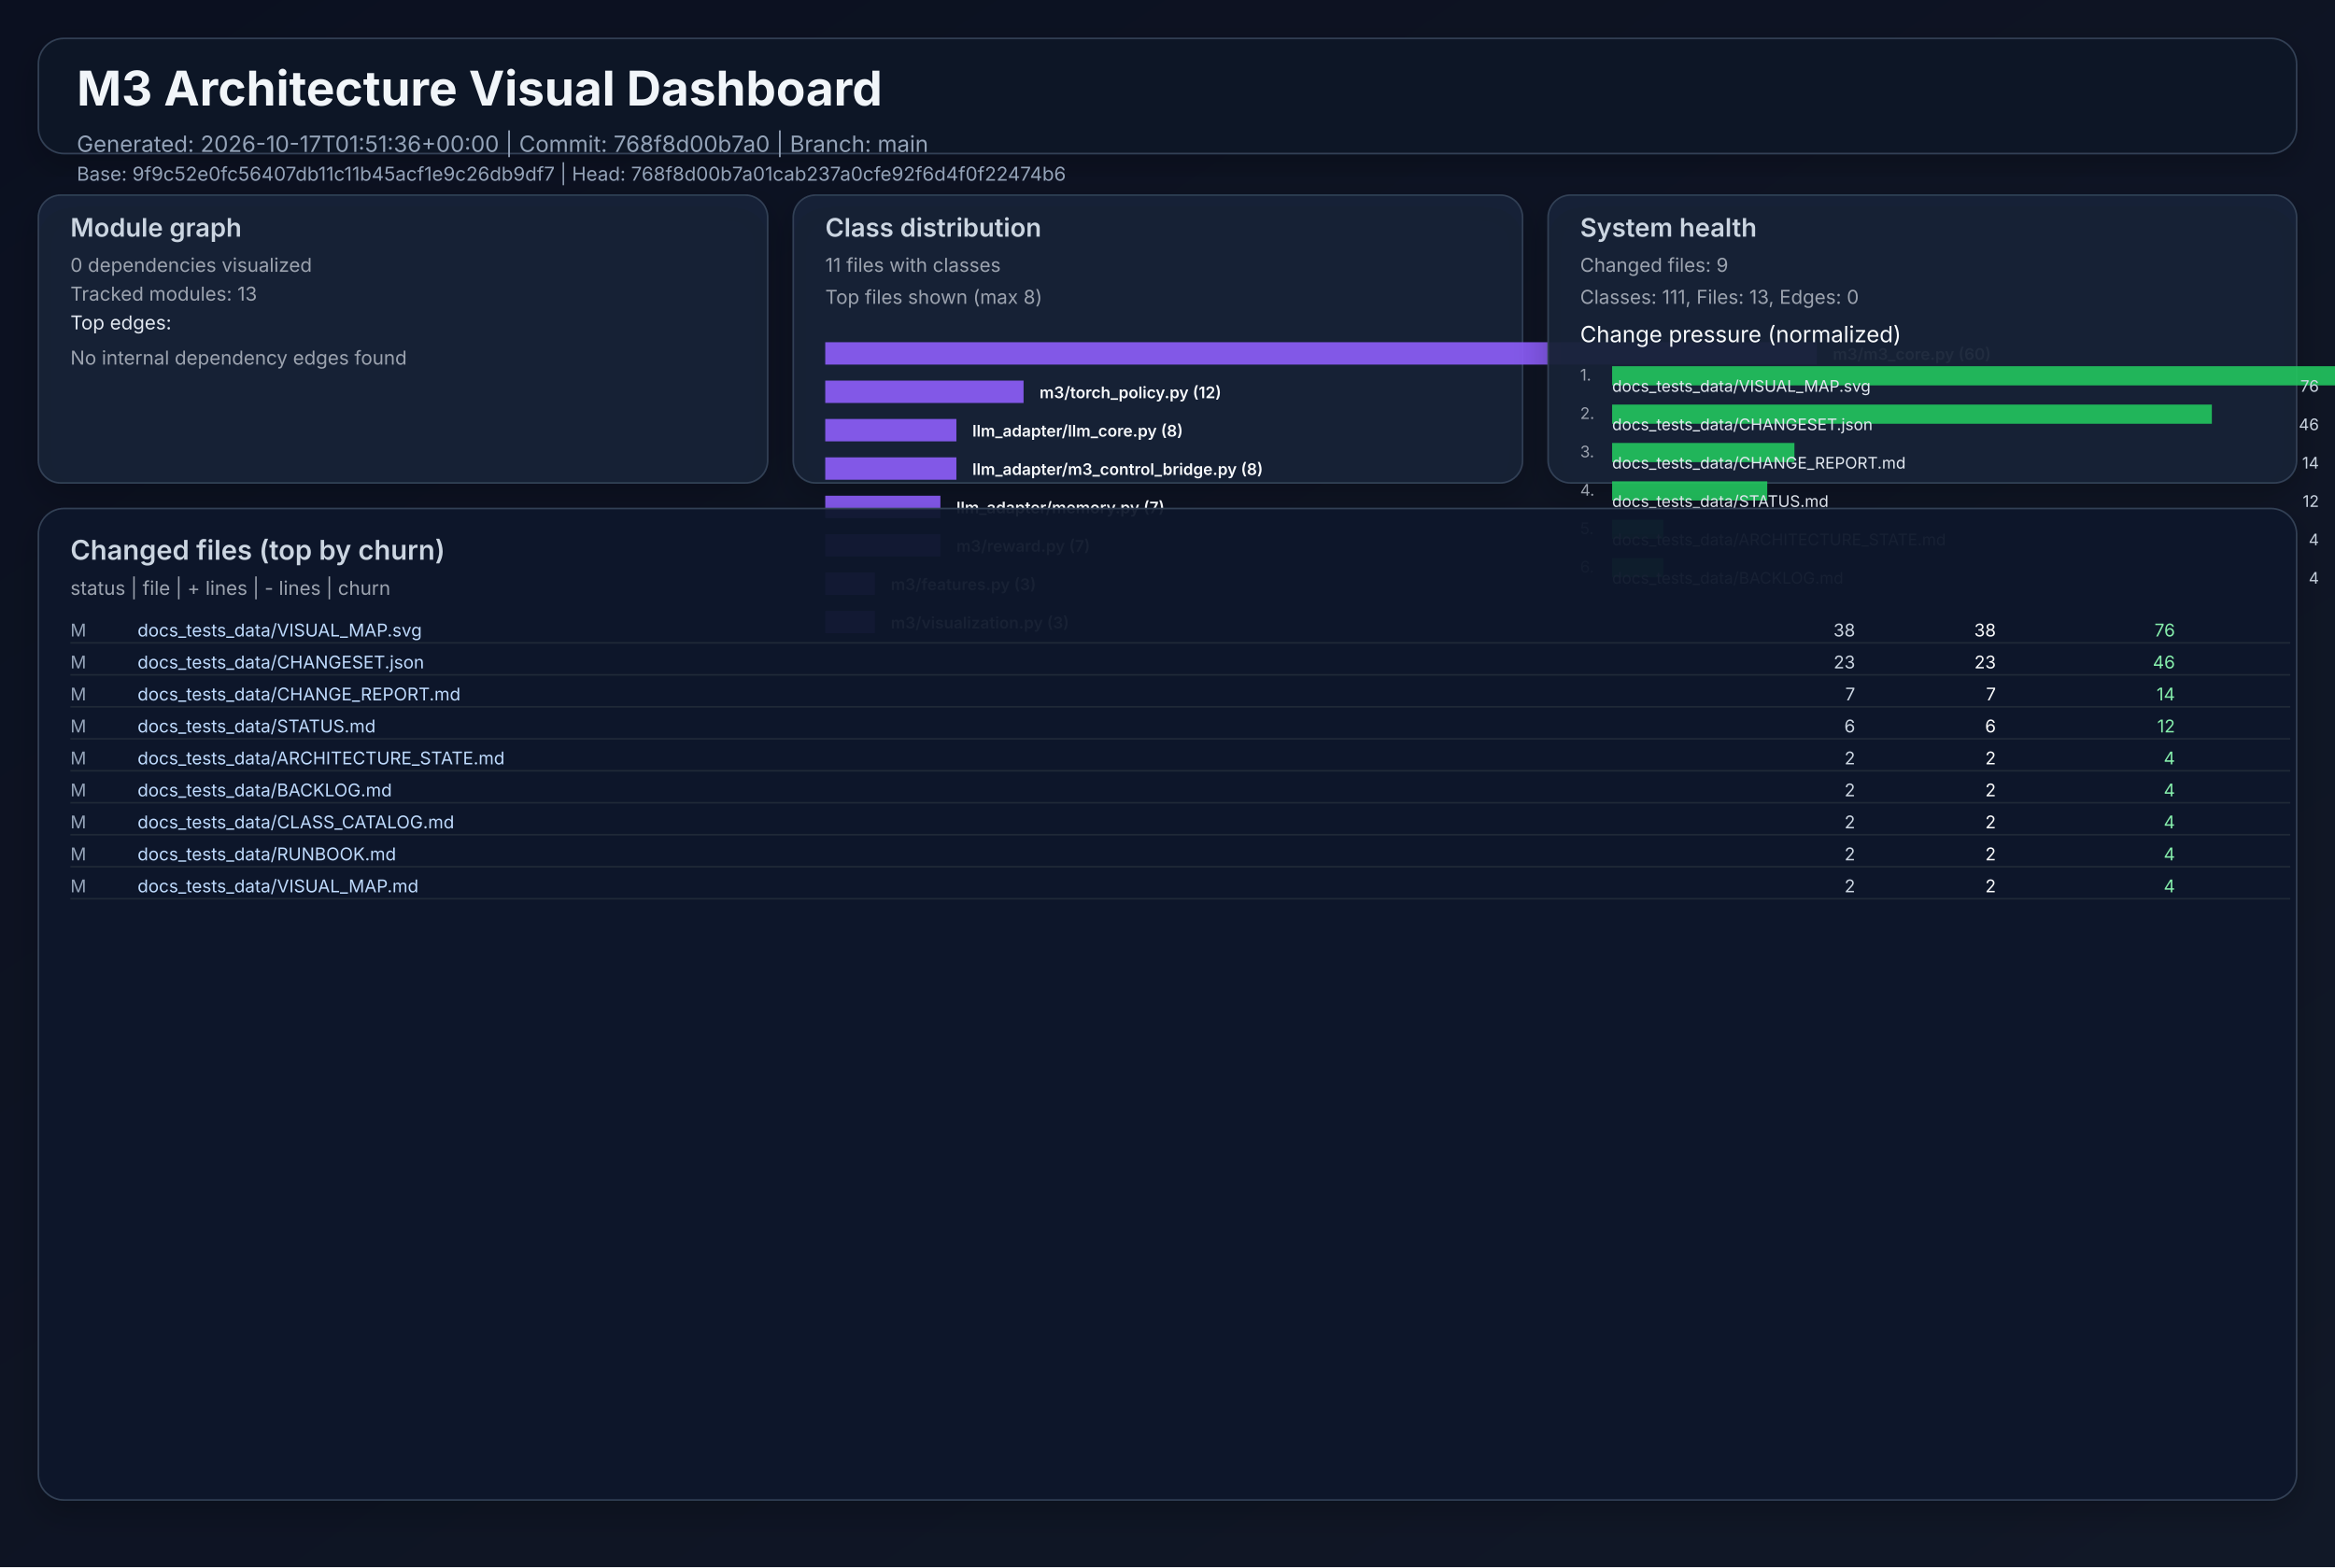
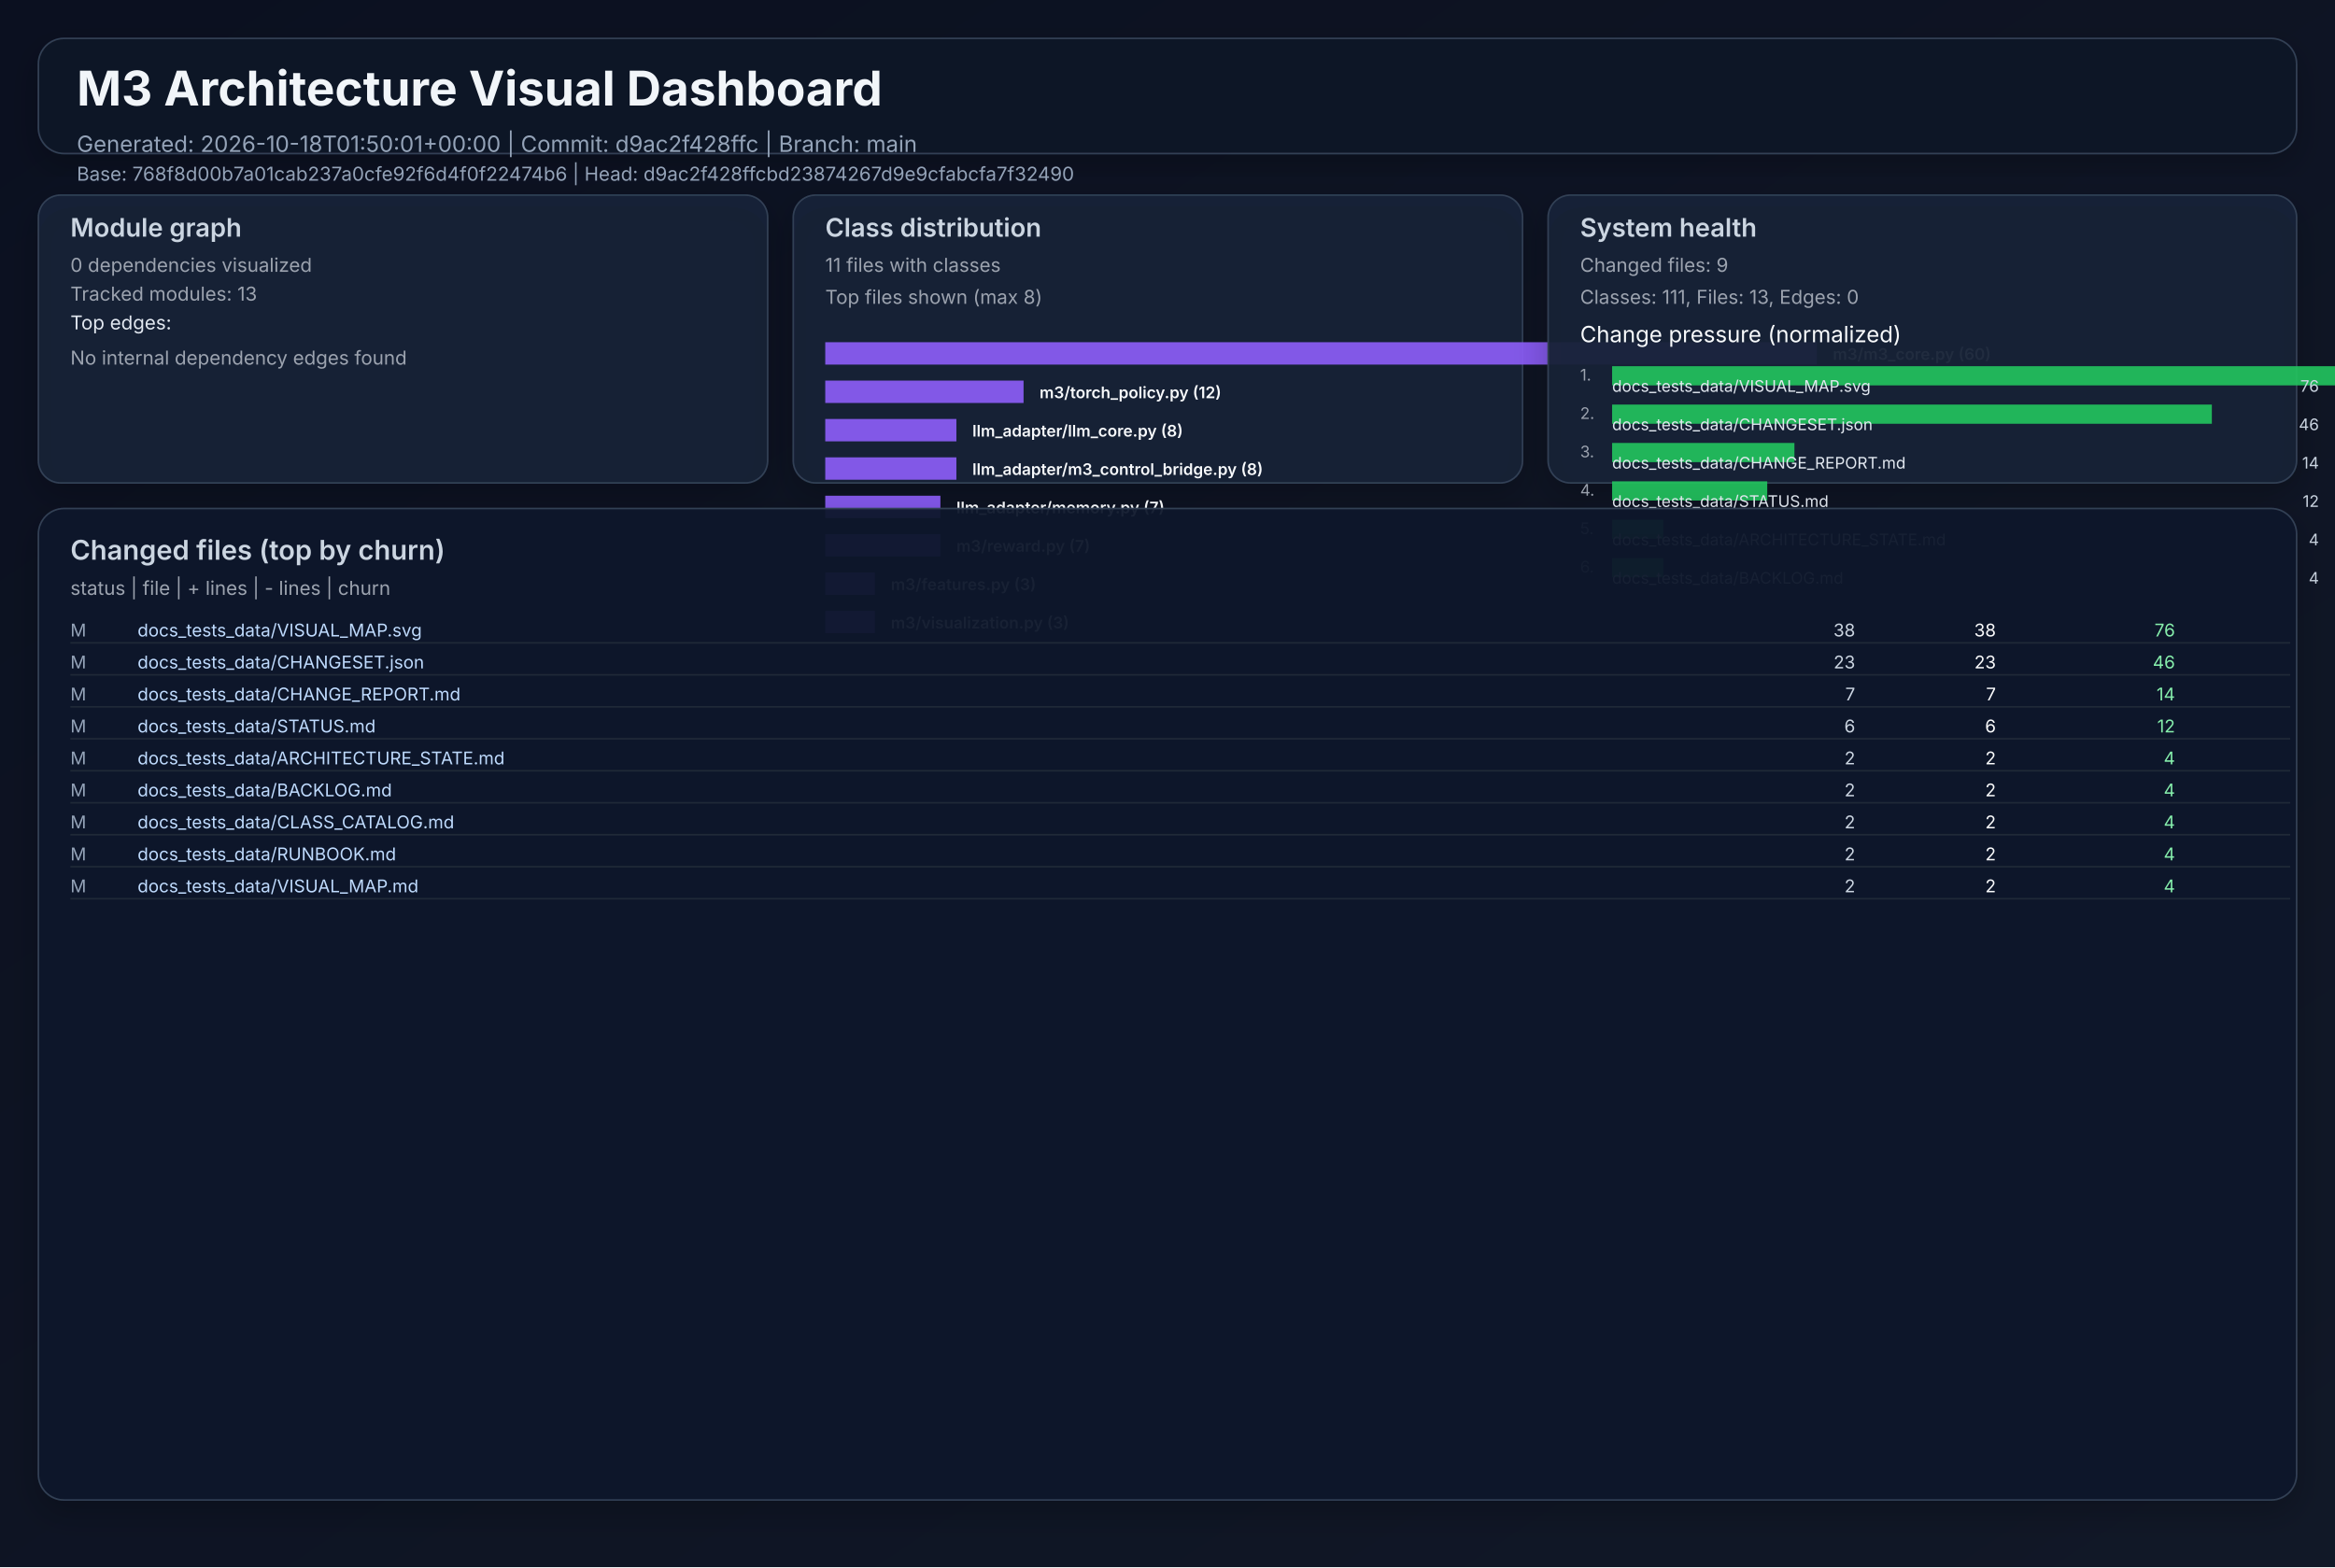
<svg xmlns="http://www.w3.org/2000/svg" width="1460" height="980" viewBox="0 0 1460 980" role="img">
  <defs>
    <linearGradient id="bg" x1="0" y1="0" x2="1" y2="1">
      <stop offset="0%" stop-color="#0b1020" />
      <stop offset="100%" stop-color="#111827" />
    </linearGradient>
    <filter id="cardShadow" x="-20%" y="-20%" width="140%" height="140%">
      <feDropShadow dx="0" dy="8" stdDeviation="10" flood-opacity="0.22" />
    </filter>
  </defs>
  <rect width="1460" height="980" fill="url(#bg)" />
  <g font-family="Inter, Arial, sans-serif">
    <rect x="24" y="24" width="1412" height="72" rx="16" fill="#111827" fill-opacity="0.94" stroke="#334155" stroke-width="1" filter="url(#cardShadow)" />
    <text x="48" y="66" fill="#f1f5f9" font-size="30" font-weight="700">M3 Architecture Visual Dashboard</text>
-     <text x="48" y="95" fill="#94a3b8" font-size="14">Generated: 2026-10-17T01:51:36+00:00  |  Commit: 768f8d00b7a0  |  Branch: main</text>
-     <text x="48" y="113" fill="#94a3b8" font-size="12">Base: 9f9c52e0fc56407db11c11b45acf1e9c26db9df7  |  Head: 768f8d00b7a01cab237a0cfe92f6d4f0f22474b6</text>
+     <text x="48" y="95" fill="#94a3b8" font-size="14">Generated: 2026-10-18T01:50:01+00:00  |  Commit: d9ac2f428ffc  |  Branch: main</text>
+     <text x="48" y="113" fill="#94a3b8" font-size="12">Base: 768f8d00b7a01cab237a0cfe92f6d4f0f22474b6  |  Head: d9ac2f428ffcbd23874267d9e9cfabcfa7f32490</text>
    <rect x="24" y="122" width="456" height="180" rx="14" fill="#17223a" fill-opacity="0.94" stroke="#334155" filter="url(#cardShadow)" />
    <text x="44" y="148" fill="#cbd5e1" font-size="16" font-weight="600">Module graph</text>
    <text x="44" y="170" fill="#9ca3af" font-size="12">0 dependencies visualized</text>
    <text x="44" y="188" fill="#9ca3af" font-size="12">Tracked modules: 13</text>
    <text x="44" y="206" fill="#e2e8f0" font-size="12">Top edges:</text>
    <text x="44" y="228" fill="#9ca3af" font-size="12">No internal dependency edges found</text>
    <rect x="496" y="122" width="456" height="180" rx="14" fill="#17223a" fill-opacity="0.94" stroke="#334155" filter="url(#cardShadow)" />
    <text x="516" y="148" fill="#cbd5e1" font-size="16" font-weight="600">Class distribution</text>
    <text x="516" y="170" fill="#9ca3af" font-size="12">11 files with classes</text>
    <text x="516" y="190" fill="#9ca3af" font-size="12">Top files shown (max 8)</text>
    <rect x="516" y="214" width="620" height="14" fill="#8b5cf6" opacity="0.92" />
    <text x="1146" y="225" fill="#f8fafc" font-size="10" font-weight="600">m3/m3_core.py (60)</text>
    <rect x="516" y="238" width="124" height="14" fill="#8b5cf6" opacity="0.92" />
    <text x="650" y="249" fill="#f8fafc" font-size="10" font-weight="600">m3/torch_policy.py (12)</text>
    <rect x="516" y="262" width="82" height="14" fill="#8b5cf6" opacity="0.92" />
    <text x="608" y="273" fill="#f8fafc" font-size="10" font-weight="600">llm_adapter/llm_core.py (8)</text>
    <rect x="516" y="286" width="82" height="14" fill="#8b5cf6" opacity="0.92" />
    <text x="608" y="297" fill="#f8fafc" font-size="10" font-weight="600">llm_adapter/m3_control_bridge.py (8)</text>
    <rect x="516" y="310" width="72" height="14" fill="#8b5cf6" opacity="0.92" />
    <text x="598" y="321" fill="#f8fafc" font-size="10" font-weight="600">llm_adapter/memory.py (7)</text>
    <rect x="516" y="334" width="72" height="14" fill="#8b5cf6" opacity="0.92" />
    <text x="598" y="345" fill="#f8fafc" font-size="10" font-weight="600">m3/reward.py (7)</text>
    <rect x="516" y="358" width="31" height="14" fill="#8b5cf6" opacity="0.92" />
    <text x="557" y="369" fill="#f8fafc" font-size="10" font-weight="600">m3/features.py (3)</text>
    <rect x="516" y="382" width="31" height="14" fill="#8b5cf6" opacity="0.92" />
    <text x="557" y="393" fill="#f8fafc" font-size="10" font-weight="600">m3/visualization.py (3)</text>
    <rect x="968" y="122" width="468" height="180" rx="14" fill="#17223a" fill-opacity="0.94" stroke="#334155" filter="url(#cardShadow)" />
    <text x="988" y="148" fill="#cbd5e1" font-size="16" font-weight="600">System health</text>
    <text x="988" y="170" fill="#9ca3af" font-size="12">Changed files: 9</text>
    <text x="988" y="190" fill="#9ca3af" font-size="12">Classes: 111, Files: 13, Edges: 0</text>
    <text x="988" y="214" fill="#f8fafc" font-size="14">Change pressure (normalized)</text>
    <text x="988" y="238" fill="#9ca3af" font-size="10">1.</text>
    <rect x="1008" y="229" width="620" height="12" fill="#22c55e" opacity="0.9" />
    <text x="1008" y="245" fill="#e2e8f0" font-size="10">docs_tests_data/VISUAL_MAP.svg</text>
    <text x="1450" y="245" fill="#cbd5e1" font-size="10" text-anchor="end">76</text>
    <text x="988" y="262" fill="#9ca3af" font-size="10">2.</text>
    <rect x="1008" y="253" width="375" height="12" fill="#22c55e" opacity="0.9" />
    <text x="1008" y="269" fill="#e2e8f0" font-size="10">docs_tests_data/CHANGESET.json</text>
    <text x="1450" y="269" fill="#cbd5e1" font-size="10" text-anchor="end">46</text>
    <text x="988" y="286" fill="#9ca3af" font-size="10">3.</text>
    <rect x="1008" y="277" width="114" height="12" fill="#22c55e" opacity="0.9" />
    <text x="1008" y="293" fill="#e2e8f0" font-size="10">docs_tests_data/CHANGE_REPORT.md</text>
    <text x="1450" y="293" fill="#cbd5e1" font-size="10" text-anchor="end">14</text>
    <text x="988" y="310" fill="#9ca3af" font-size="10">4.</text>
    <rect x="1008" y="301" width="97" height="12" fill="#22c55e" opacity="0.9" />
    <text x="1008" y="317" fill="#e2e8f0" font-size="10">docs_tests_data/STATUS.md</text>
    <text x="1450" y="317" fill="#cbd5e1" font-size="10" text-anchor="end">12</text>
    <text x="988" y="334" fill="#9ca3af" font-size="10">5.</text>
    <rect x="1008" y="325" width="32" height="12" fill="#22c55e" opacity="0.9" />
    <text x="1008" y="341" fill="#e2e8f0" font-size="10">docs_tests_data/ARCHITECTURE_STATE.md</text>
    <text x="1450" y="341" fill="#cbd5e1" font-size="10" text-anchor="end">4</text>
    <text x="988" y="358" fill="#9ca3af" font-size="10">6.</text>
    <rect x="1008" y="349" width="32" height="12" fill="#22c55e" opacity="0.9" />
    <text x="1008" y="365" fill="#e2e8f0" font-size="10">docs_tests_data/BACKLOG.md</text>
    <text x="1450" y="365" fill="#cbd5e1" font-size="10" text-anchor="end">4</text>
    <rect x="24" y="318" width="1412" height="620" rx="16" fill="#0f172a" fill-opacity="0.94" stroke="#334155" filter="url(#cardShadow)" />
    <text x="44" y="350" fill="#cbd5e1" font-size="17" font-weight="600">Changed files (top by churn)</text>
    <text x="44" y="372" fill="#9ca3af" font-size="12">status  |  file  | + lines  | - lines  | churn</text>
    <text x="44" y="398" fill="#94a3b8" font-size="11"> M</text>
    <text x="86" y="398" fill="#bfdbfe" font-size="11" text-anchor="start">docs_tests_data/VISUAL_MAP.svg</text>
    <text x="1160" y="398" fill="#cbd5e1" font-size="11" text-anchor="end">   38</text>
    <text x="1248" y="398" fill="#f9fafb" font-size="11" text-anchor="end">   38</text>
    <text x="1360" y="398" fill="#86efac" font-size="11" text-anchor="end">    76</text>
    <line x1="44" y1="402" x2="1432" y2="402" stroke="#1f2937" stroke-width="1" />
    <text x="44" y="418" fill="#94a3b8" font-size="11"> M</text>
    <text x="86" y="418" fill="#bfdbfe" font-size="11" text-anchor="start">docs_tests_data/CHANGESET.json</text>
    <text x="1160" y="418" fill="#cbd5e1" font-size="11" text-anchor="end">   23</text>
    <text x="1248" y="418" fill="#f9fafb" font-size="11" text-anchor="end">   23</text>
    <text x="1360" y="418" fill="#86efac" font-size="11" text-anchor="end">    46</text>
    <line x1="44" y1="422" x2="1432" y2="422" stroke="#1f2937" stroke-width="1" />
    <text x="44" y="438" fill="#94a3b8" font-size="11"> M</text>
    <text x="86" y="438" fill="#bfdbfe" font-size="11" text-anchor="start">docs_tests_data/CHANGE_REPORT.md</text>
    <text x="1160" y="438" fill="#cbd5e1" font-size="11" text-anchor="end">    7</text>
    <text x="1248" y="438" fill="#f9fafb" font-size="11" text-anchor="end">    7</text>
    <text x="1360" y="438" fill="#86efac" font-size="11" text-anchor="end">    14</text>
    <line x1="44" y1="442" x2="1432" y2="442" stroke="#1f2937" stroke-width="1" />
    <text x="44" y="458" fill="#94a3b8" font-size="11"> M</text>
    <text x="86" y="458" fill="#bfdbfe" font-size="11" text-anchor="start">docs_tests_data/STATUS.md</text>
    <text x="1160" y="458" fill="#cbd5e1" font-size="11" text-anchor="end">    6</text>
    <text x="1248" y="458" fill="#f9fafb" font-size="11" text-anchor="end">    6</text>
    <text x="1360" y="458" fill="#86efac" font-size="11" text-anchor="end">    12</text>
    <line x1="44" y1="462" x2="1432" y2="462" stroke="#1f2937" stroke-width="1" />
    <text x="44" y="478" fill="#94a3b8" font-size="11"> M</text>
    <text x="86" y="478" fill="#bfdbfe" font-size="11" text-anchor="start">docs_tests_data/ARCHITECTURE_STATE.md</text>
    <text x="1160" y="478" fill="#cbd5e1" font-size="11" text-anchor="end">    2</text>
    <text x="1248" y="478" fill="#f9fafb" font-size="11" text-anchor="end">    2</text>
    <text x="1360" y="478" fill="#86efac" font-size="11" text-anchor="end">     4</text>
    <line x1="44" y1="482" x2="1432" y2="482" stroke="#1f2937" stroke-width="1" />
    <text x="44" y="498" fill="#94a3b8" font-size="11"> M</text>
    <text x="86" y="498" fill="#bfdbfe" font-size="11" text-anchor="start">docs_tests_data/BACKLOG.md</text>
    <text x="1160" y="498" fill="#cbd5e1" font-size="11" text-anchor="end">    2</text>
    <text x="1248" y="498" fill="#f9fafb" font-size="11" text-anchor="end">    2</text>
    <text x="1360" y="498" fill="#86efac" font-size="11" text-anchor="end">     4</text>
    <line x1="44" y1="502" x2="1432" y2="502" stroke="#1f2937" stroke-width="1" />
    <text x="44" y="518" fill="#94a3b8" font-size="11"> M</text>
    <text x="86" y="518" fill="#bfdbfe" font-size="11" text-anchor="start">docs_tests_data/CLASS_CATALOG.md</text>
    <text x="1160" y="518" fill="#cbd5e1" font-size="11" text-anchor="end">    2</text>
    <text x="1248" y="518" fill="#f9fafb" font-size="11" text-anchor="end">    2</text>
    <text x="1360" y="518" fill="#86efac" font-size="11" text-anchor="end">     4</text>
    <line x1="44" y1="522" x2="1432" y2="522" stroke="#1f2937" stroke-width="1" />
    <text x="44" y="538" fill="#94a3b8" font-size="11"> M</text>
    <text x="86" y="538" fill="#bfdbfe" font-size="11" text-anchor="start">docs_tests_data/RUNBOOK.md</text>
    <text x="1160" y="538" fill="#cbd5e1" font-size="11" text-anchor="end">    2</text>
    <text x="1248" y="538" fill="#f9fafb" font-size="11" text-anchor="end">    2</text>
    <text x="1360" y="538" fill="#86efac" font-size="11" text-anchor="end">     4</text>
    <line x1="44" y1="542" x2="1432" y2="542" stroke="#1f2937" stroke-width="1" />
    <text x="44" y="558" fill="#94a3b8" font-size="11"> M</text>
    <text x="86" y="558" fill="#bfdbfe" font-size="11" text-anchor="start">docs_tests_data/VISUAL_MAP.md</text>
    <text x="1160" y="558" fill="#cbd5e1" font-size="11" text-anchor="end">    2</text>
    <text x="1248" y="558" fill="#f9fafb" font-size="11" text-anchor="end">    2</text>
    <text x="1360" y="558" fill="#86efac" font-size="11" text-anchor="end">     4</text>
    <line x1="44" y1="562" x2="1432" y2="562" stroke="#1f2937" stroke-width="1" />
  </g>
</svg>
